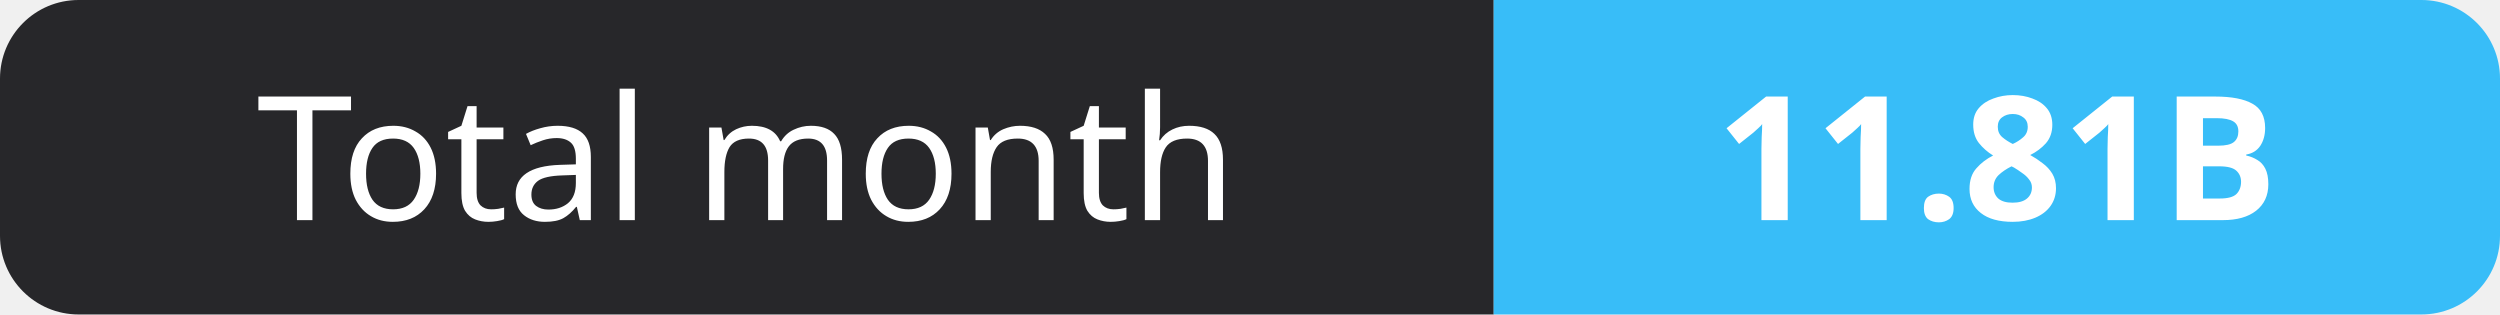
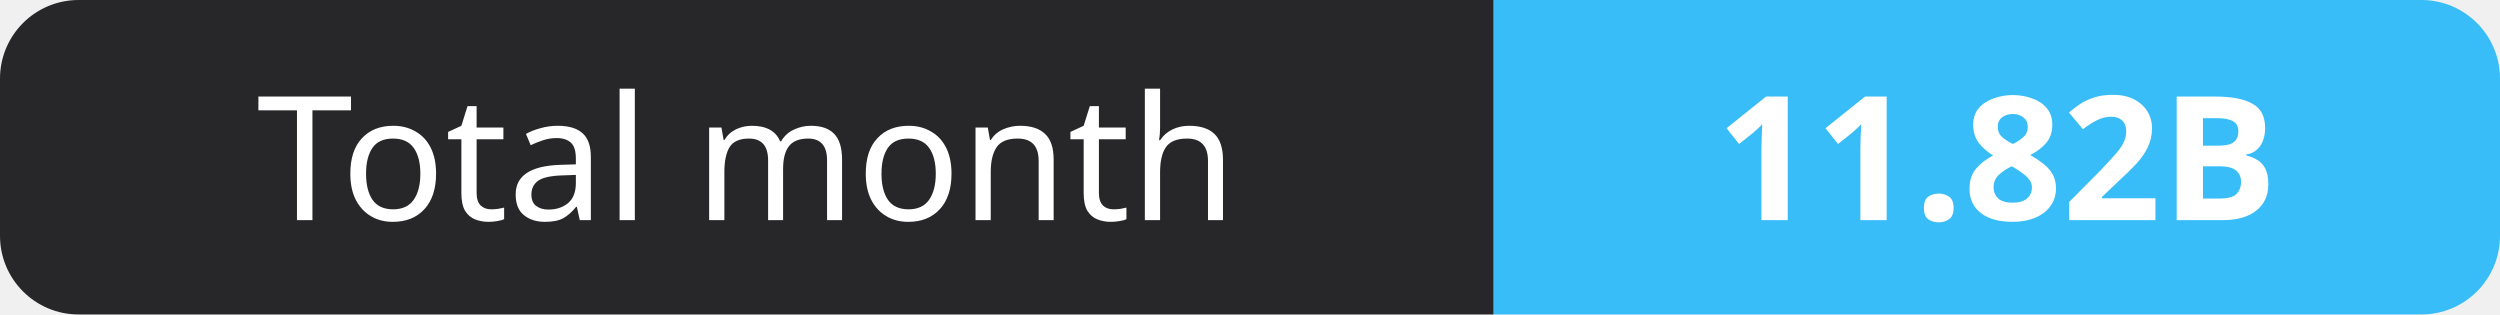
- <svg xmlns="http://www.w3.org/2000/svg" width="159" height="20" role="img" aria-label="Total month: 11.81B">
+ <svg xmlns="http://www.w3.org/2000/svg" width="159" height="20" role="img" aria-label="Total month: 11.82B">
  <clipPath id="r">
    <rect width="159" height="20" rx="5" fill="#fff" />
  </clipPath>
  <g clip-path="url(#r)">
    <rect width="95" height="20" fill="#27272a" />
    <rect x="95" width="64" height="20" fill="#38bdf8" />
  </g>
  <g fill="#fff" text-anchor="middle" font-family="Verdana,Geneva,sans-serif" font-size="11">
    <text x="47.5" y="14">Total month</text>
-     <text x="127.0" y="14" font-weight="700">11.81B</text>
+     <text x="127.0" y="14" font-weight="700">11.82B</text>
  </g>
</svg>
